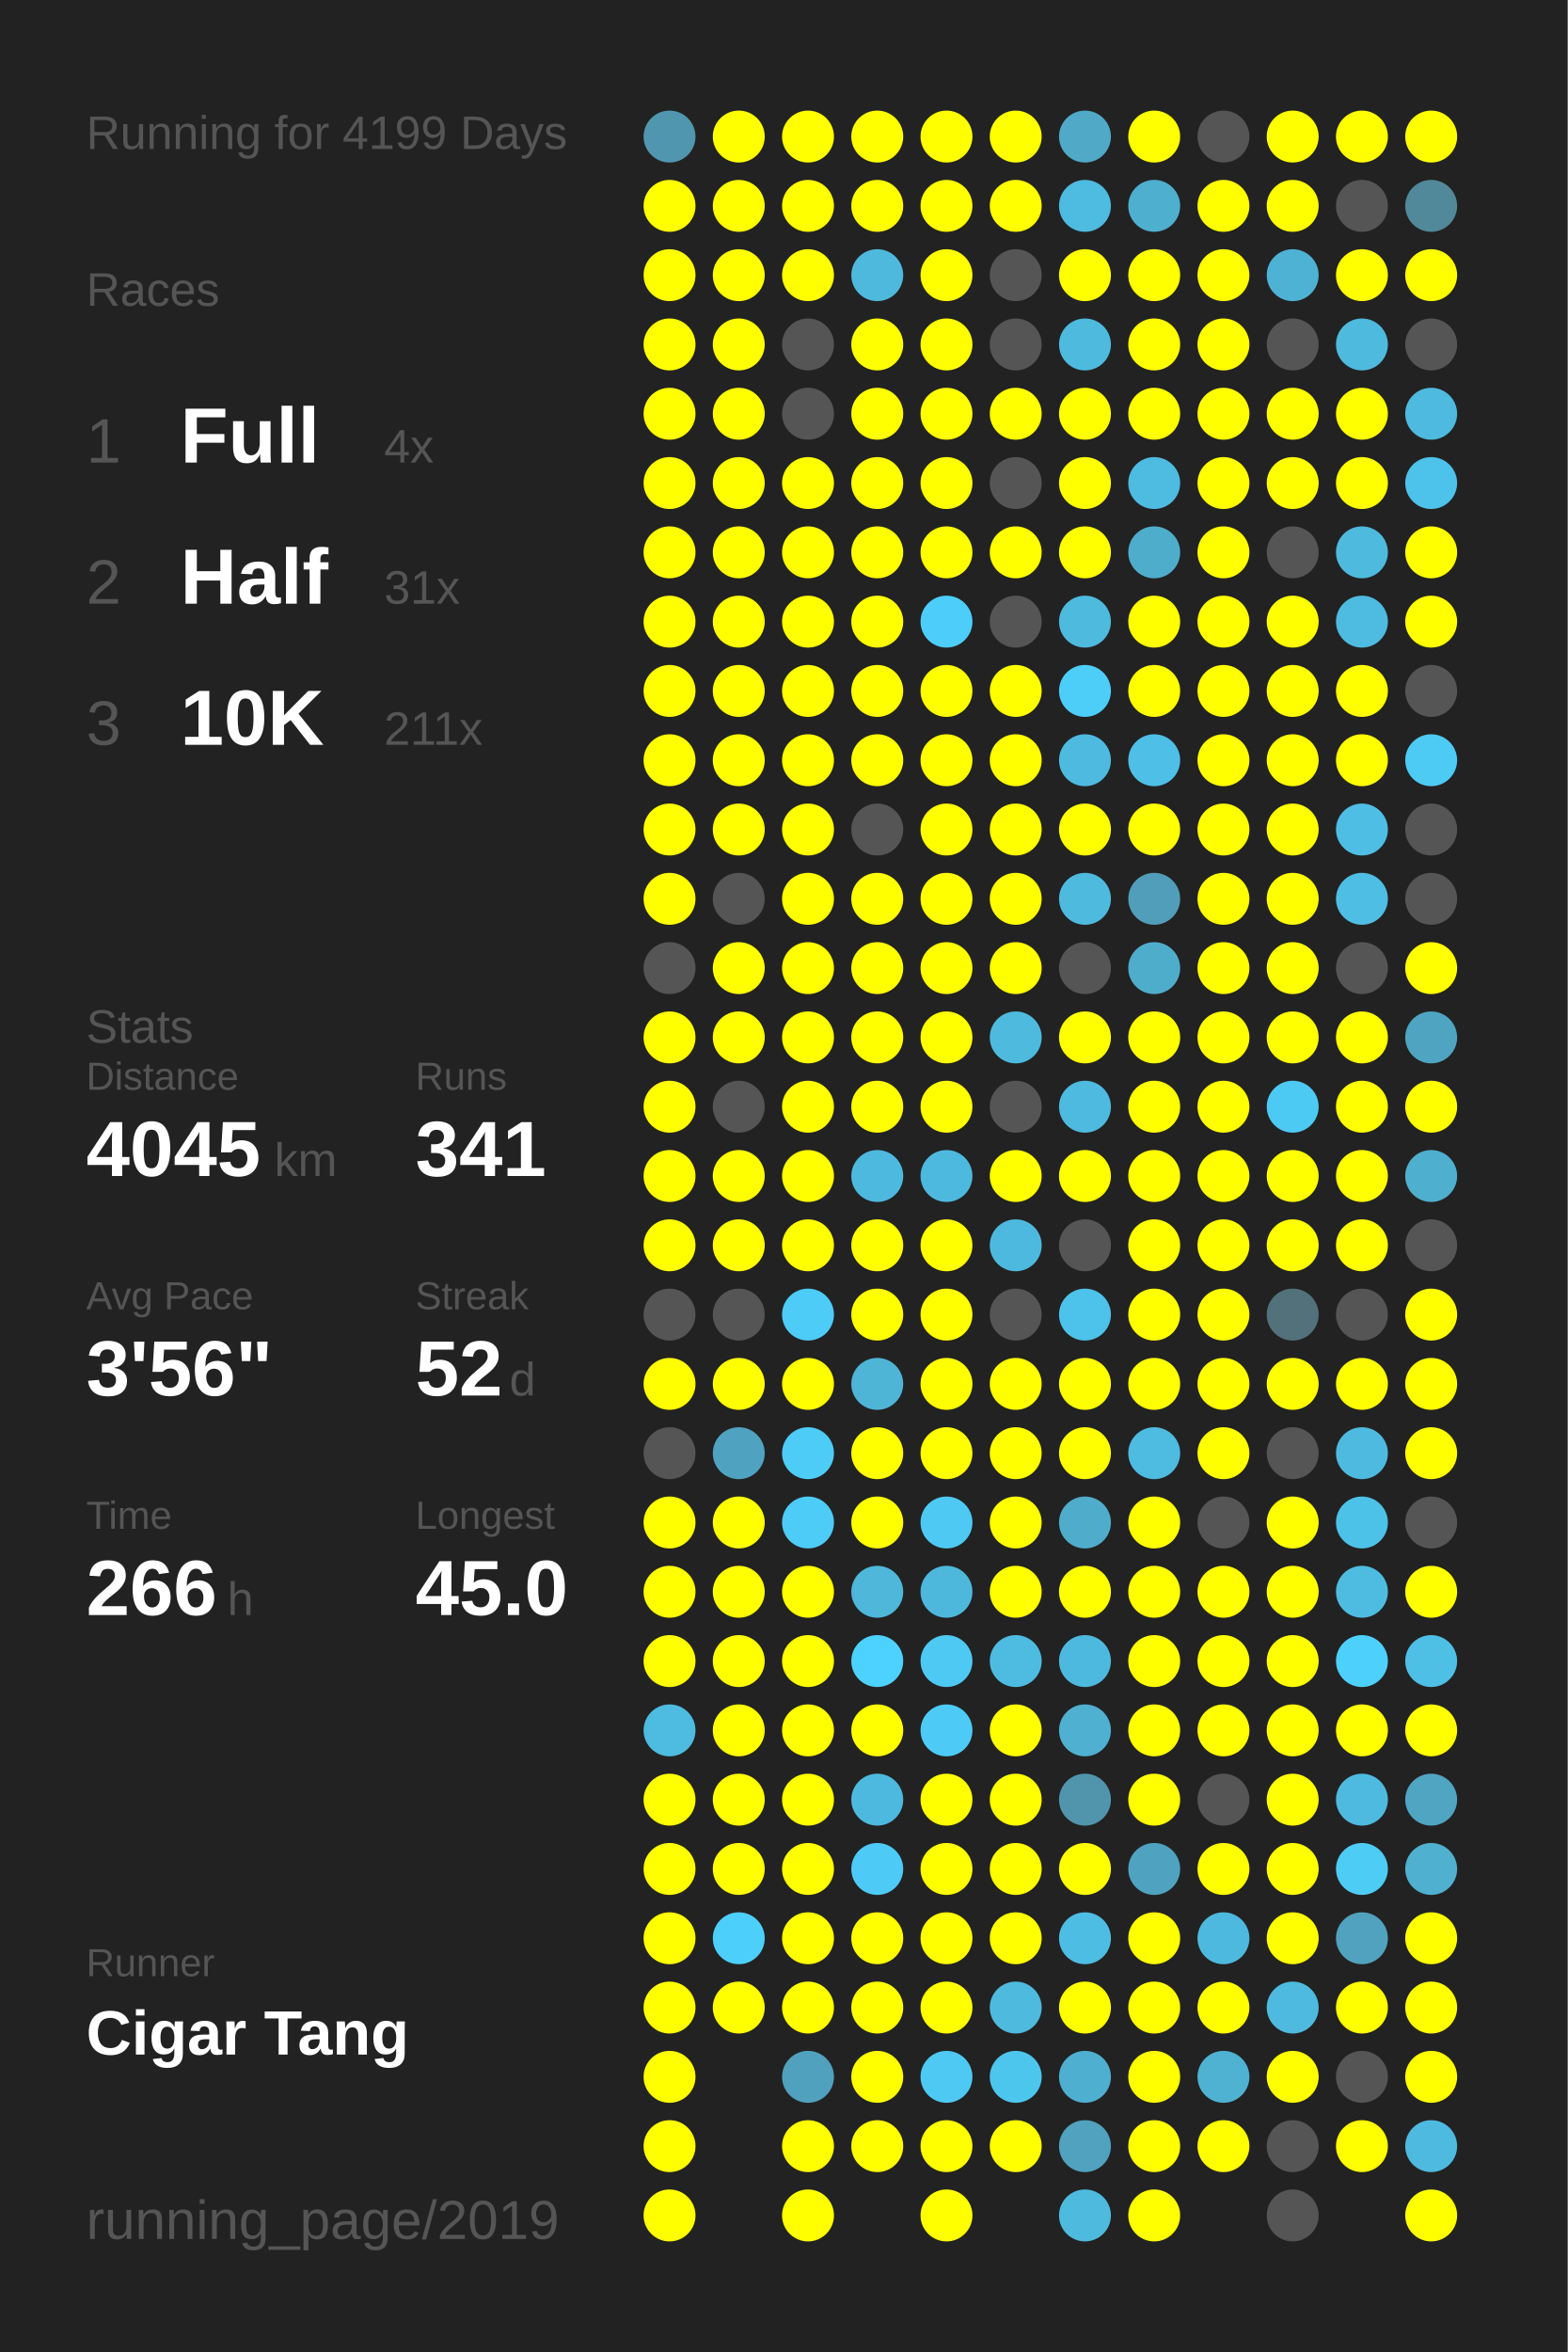
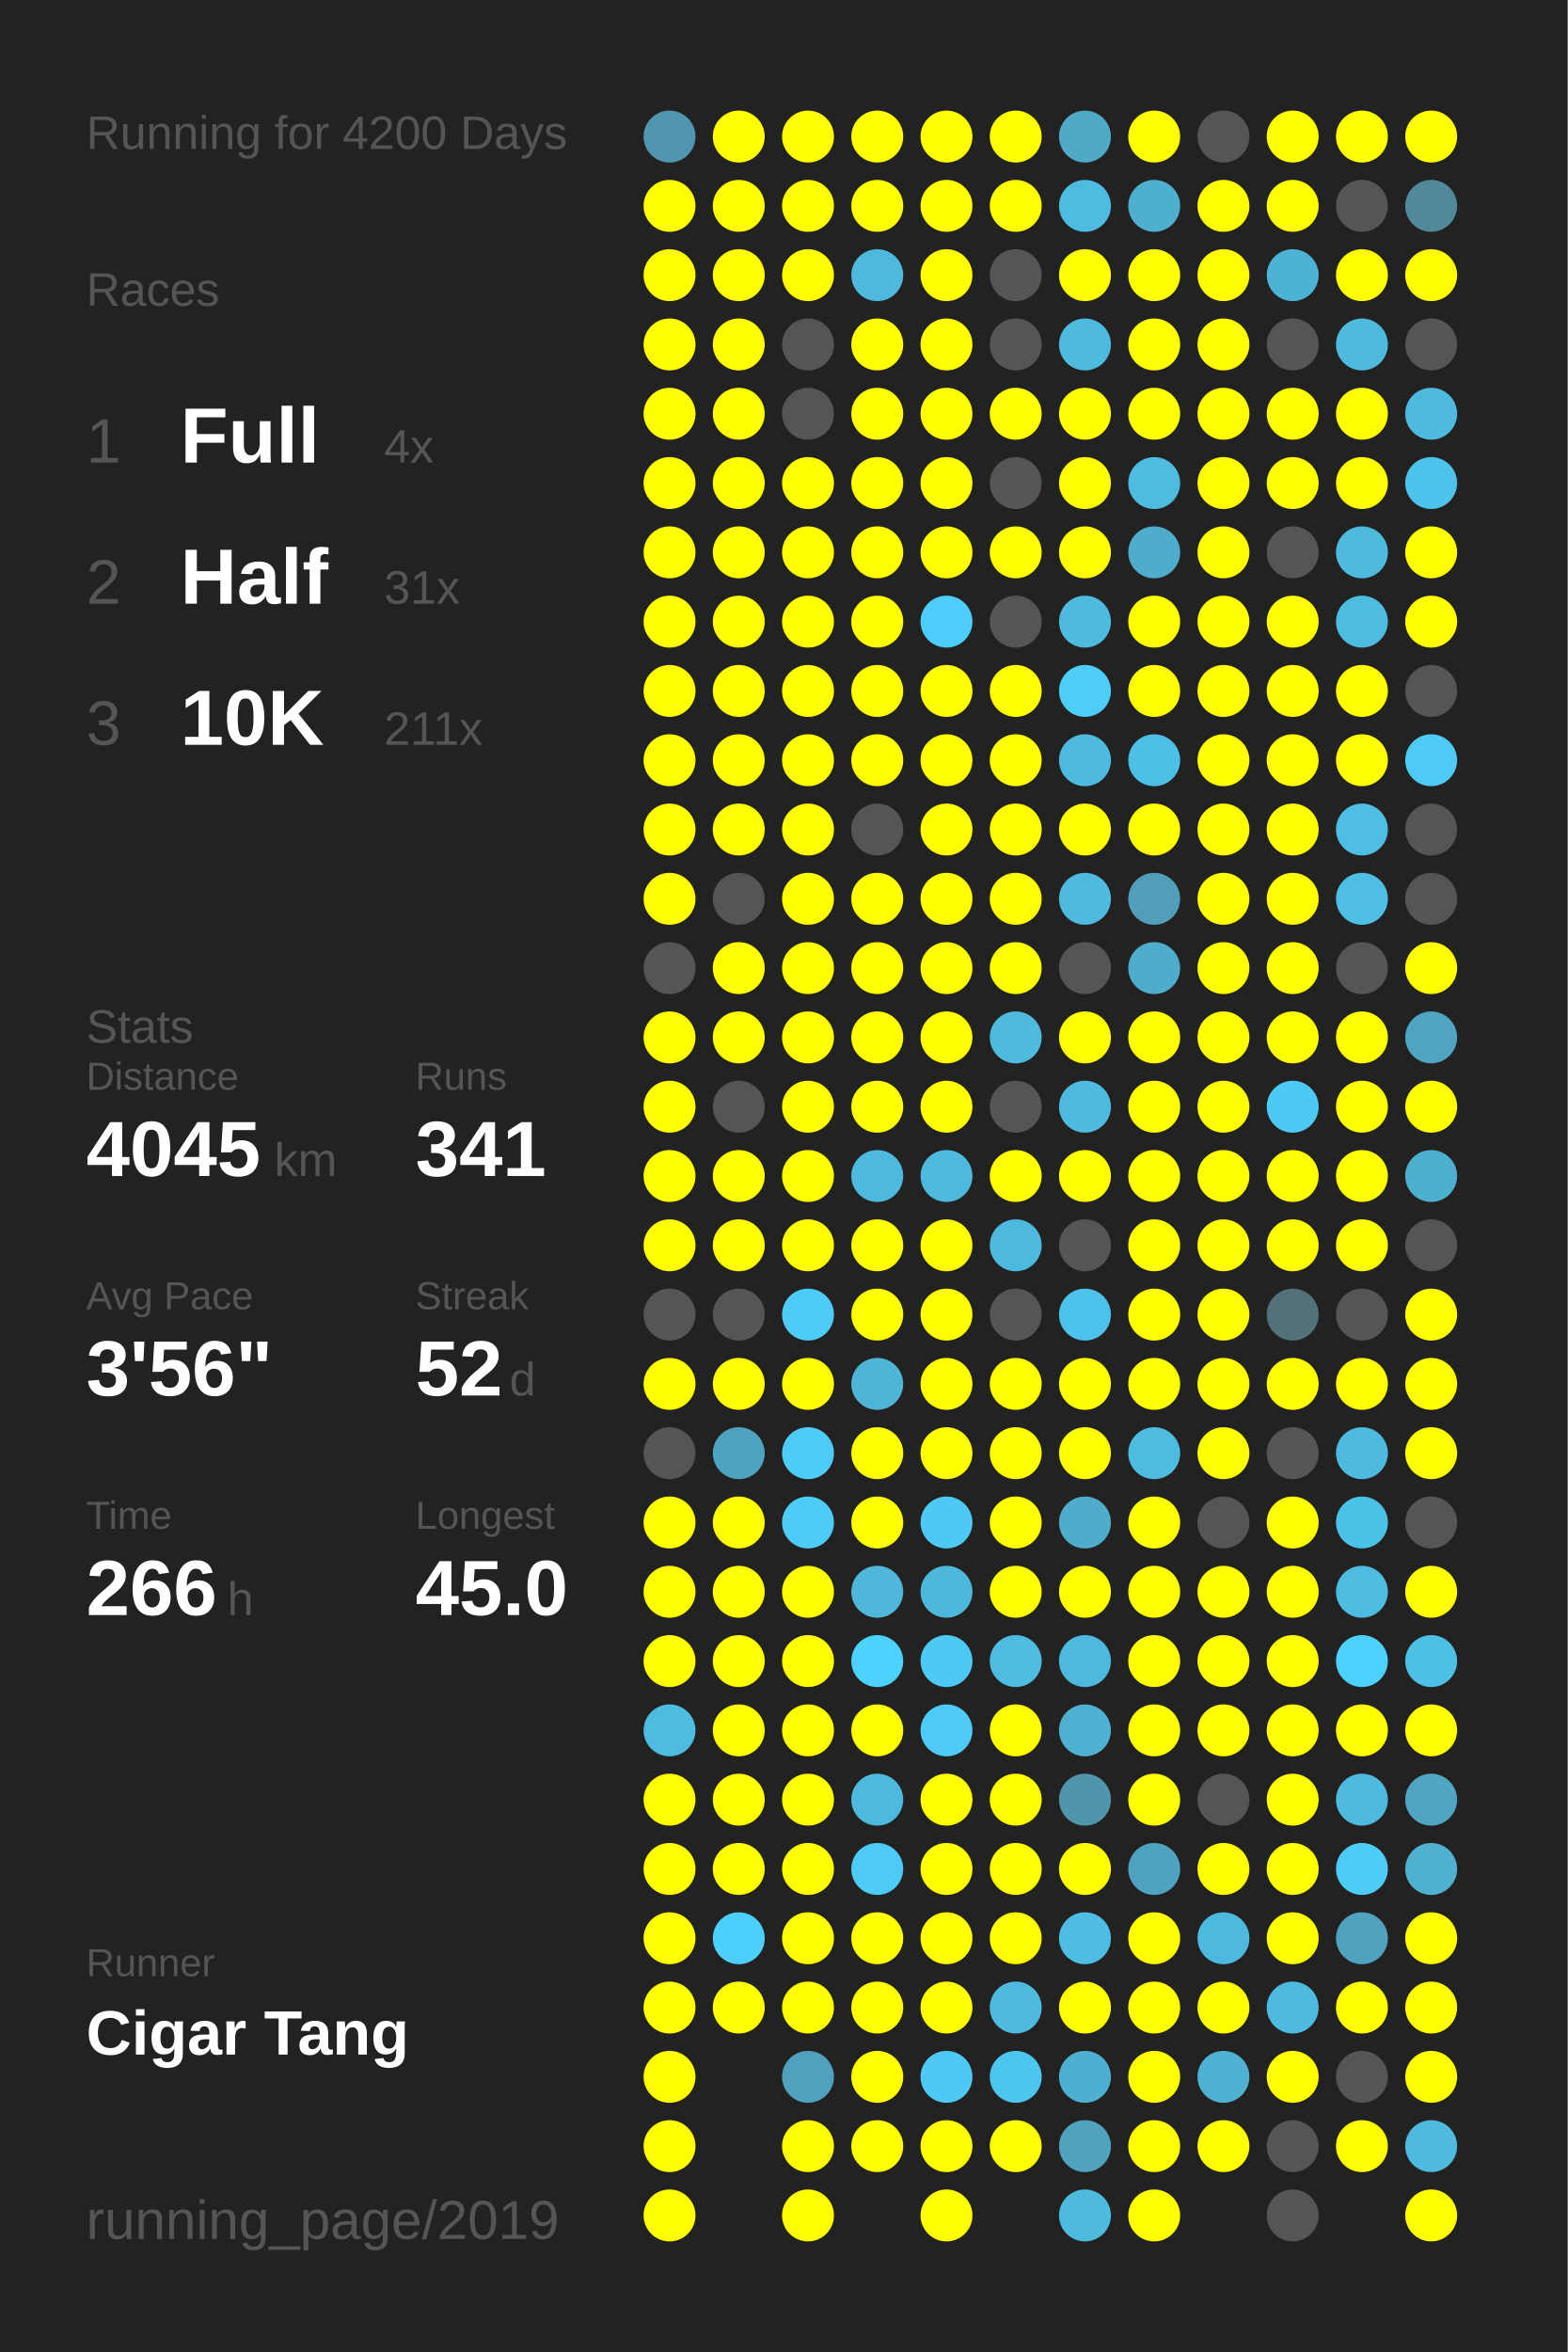
<svg xmlns="http://www.w3.org/2000/svg" baseProfile="full" height="300mm" version="1.1" viewBox="0,0,200,300" width="200mm">
  <defs />
  <rect fill="#222222" height="300" width="200" x="0" y="0" />
-   <text fill="#555555" style="font-size:6px; font-family:Arial;" x="11" y="19">Running for 4199 Days</text>
+   <text fill="#555555" style="font-size:6px; font-family:Arial;" x="11" y="19">Running for 4200 Days</text>
  <text fill="#555555" style="font-size:6px; font-family:Arial;" x="11" y="39">Races</text>
  <text fill="#555555" style="font-size:8px; font-family:Arial;" x="11" y="59">1</text>
  <text fill="#FFFFFF" style="font-size:10px; font-family:Arial; font-weight:bold;" x="23" y="59">Full</text>
  <text fill="#555555" style="font-size:6px; font-family:Arial;" x="49" y="59">4x</text>
  <text fill="#555555" style="font-size:8px; font-family:Arial;" x="11" y="77">2</text>
  <text fill="#FFFFFF" style="font-size:10px; font-family:Arial; font-weight:bold;" x="23" y="77">Half</text>
  <text fill="#555555" style="font-size:6px; font-family:Arial;" x="49" y="77">31x</text>
  <text fill="#555555" style="font-size:8px; font-family:Arial;" x="11" y="95">3</text>
  <text fill="#FFFFFF" style="font-size:10px; font-family:Arial; font-weight:bold;" x="23" y="95">10K</text>
  <text fill="#555555" style="font-size:6px; font-family:Arial;" x="49" y="95">211x</text>
  <text fill="#555555" style="font-size:6px; font-family:Arial;" x="11" y="133">Stats</text>
  <text fill="#555555" style="font-size:5px; font-family:Arial;" x="11" y="139">Distance</text>
  <text fill="#FFFFFF" style="font-size:10px; font-family:Arial; font-weight:bold;" x="11" y="150">4045</text>
  <text fill="#555555" style="font-size:6px; font-family:Arial;" x="35" y="150">km</text>
  <text fill="#555555" style="font-size:5px; font-family:Arial;" x="53" y="139">Runs</text>
  <text fill="#FFFFFF" style="font-size:10px; font-family:Arial; font-weight:bold;" x="53" y="150">341</text>
  <text fill="#555555" style="font-size:5px; font-family:Arial;" x="11" y="167">Avg Pace</text>
  <text fill="#FFFFFF" style="font-size:10px; font-family:Arial; font-weight:bold;" x="11" y="178">3'56"</text>
  <text fill="#555555" style="font-size:5px; font-family:Arial;" x="53" y="167">Streak</text>
  <text fill="#FFFFFF" style="font-size:10px; font-family:Arial; font-weight:bold;" x="53" y="178">52</text>
  <text fill="#555555" style="font-size:6px; font-family:Arial;" x="65" y="178">d</text>
  <text fill="#555555" style="font-size:5px; font-family:Arial;" x="11" y="195">Time</text>
  <text fill="#FFFFFF" style="font-size:10px; font-family:Arial; font-weight:bold;" x="11" y="206">266</text>
  <text fill="#555555" style="font-size:6px; font-family:Arial;" x="29" y="206">h</text>
  <text fill="#555555" style="font-size:5px; font-family:Arial;" x="53" y="195">Longest</text>
  <text fill="#FFFFFF" style="font-size:10px; font-family:Arial; font-weight:bold;" x="53" y="206">45.0</text>
  <text fill="#555555" style="font-size:5px; font-family:Arial;" x="11" y="252.065">Runner</text>
  <text fill="#FFFFFF" style="font-size:8px; font-family:Arial; font-weight:bold;" x="11" y="262.065">Cigar Tang</text>
  <text fill="#555555" style="font-size:7px; font-family:Arial;" x="11" y="285.581">running_page/2019</text>
  <circle cx="85.417" cy="17.419" fill="#5096ae" r="3.312" />
  <circle cx="85.417" cy="26.258" fill="#FFFF00" r="3.312" />
  <circle cx="85.417" cy="35.097" fill="#FFFF00" r="3.312" />
  <circle cx="85.417" cy="43.935" fill="#FFFF00" r="3.312" />
  <circle cx="85.417" cy="52.774" fill="#FFFF00" r="3.312" />
  <circle cx="85.417" cy="61.613" fill="#FFFF00" r="3.312" />
  <circle cx="85.417" cy="70.452" fill="#FFFF00" r="3.312" />
  <circle cx="85.417" cy="79.29" fill="#FFFF00" r="3.312" />
  <circle cx="85.417" cy="88.129" fill="#FFFF00" r="3.312" />
  <circle cx="85.417" cy="96.968" fill="#FFFF00" r="3.312" />
  <circle cx="85.417" cy="105.806" fill="#FFFF00" r="3.312" />
  <circle cx="85.417" cy="114.645" fill="#FFFF00" r="3.312" />
  <circle cx="85.417" cy="123.484" fill="#555555" r="3.312" />
  <circle cx="85.417" cy="132.323" fill="#FFFF00" r="3.312" />
  <circle cx="85.417" cy="141.161" fill="#FFFF00" r="3.312" />
  <circle cx="85.417" cy="150" fill="#FFFF00" r="3.312" />
  <circle cx="85.417" cy="158.839" fill="#FFFF00" r="3.312" />
  <circle cx="85.417" cy="167.677" fill="#555555" r="3.312" />
  <circle cx="85.417" cy="176.516" fill="#FFFF00" r="3.312" />
  <circle cx="85.417" cy="185.355" fill="#555555" r="3.312" />
  <circle cx="85.417" cy="194.194" fill="#FFFF00" r="3.312" />
  <circle cx="85.417" cy="203.032" fill="#FFFF00" r="3.312" />
  <circle cx="85.417" cy="211.871" fill="#FFFF00" r="3.312" />
  <circle cx="85.417" cy="220.71" fill="#4ebbe0" r="3.312" />
  <circle cx="85.417" cy="229.548" fill="#FFFF00" r="3.312" />
  <circle cx="85.417" cy="238.387" fill="#FFFF00" r="3.312" />
  <circle cx="85.417" cy="247.226" fill="#FFFF00" r="3.312" />
  <circle cx="85.417" cy="256.065" fill="#FFFF00" r="3.312" />
  <circle cx="85.417" cy="264.903" fill="#FFFF00" r="3.312" />
  <circle cx="85.417" cy="273.742" fill="#FFFF00" r="3.312" />
  <circle cx="85.417" cy="282.581" fill="#FFFF00" r="3.312" />
  <circle cx="94.25" cy="17.419" fill="#FFFF00" r="3.312" />
  <circle cx="94.25" cy="26.258" fill="#FFFF00" r="3.312" />
  <circle cx="94.25" cy="35.097" fill="#FFFF00" r="3.312" />
  <circle cx="94.25" cy="43.935" fill="#FFFF00" r="3.312" />
  <circle cx="94.25" cy="52.774" fill="#FFFF00" r="3.312" />
  <circle cx="94.25" cy="61.613" fill="#FFFF00" r="3.312" />
  <circle cx="94.25" cy="70.452" fill="#FFFF00" r="3.312" />
  <circle cx="94.25" cy="79.29" fill="#FFFF00" r="3.312" />
  <circle cx="94.25" cy="88.129" fill="#FFFF00" r="3.312" />
  <circle cx="94.25" cy="96.968" fill="#FFFF00" r="3.312" />
  <circle cx="94.25" cy="105.806" fill="#FFFF00" r="3.312" />
  <circle cx="94.25" cy="114.645" fill="#555555" r="3.312" />
  <circle cx="94.25" cy="123.484" fill="#FFFF00" r="3.312" />
  <circle cx="94.25" cy="132.323" fill="#FFFF00" r="3.312" />
  <circle cx="94.25" cy="141.161" fill="#555555" r="3.312" />
  <circle cx="94.25" cy="150" fill="#FFFF00" r="3.312" />
  <circle cx="94.25" cy="158.839" fill="#FFFF00" r="3.312" />
  <circle cx="94.25" cy="167.677" fill="#555555" r="3.312" />
  <circle cx="94.25" cy="176.516" fill="#FFFF00" r="3.312" />
  <circle cx="94.25" cy="185.355" fill="#4fa3c0" r="3.312" />
  <circle cx="94.25" cy="194.194" fill="#FFFF00" r="3.312" />
  <circle cx="94.25" cy="203.032" fill="#FFFF00" r="3.312" />
  <circle cx="94.25" cy="211.871" fill="#FFFF00" r="3.312" />
  <circle cx="94.25" cy="220.71" fill="#FFFF00" r="3.312" />
  <circle cx="94.25" cy="229.548" fill="#FFFF00" r="3.312" />
  <circle cx="94.25" cy="238.387" fill="#FFFF00" r="3.312" />
  <circle cx="94.25" cy="247.226" fill="#4dcffb" r="3.312" />
  <circle cx="94.25" cy="256.065" fill="#FFFF00" r="3.312" />
  <circle cx="103.083" cy="17.419" fill="#FFFF00" r="3.312" />
  <circle cx="103.083" cy="26.258" fill="#FFFF00" r="3.312" />
  <circle cx="103.083" cy="35.097" fill="#FFFF00" r="3.312" />
  <circle cx="103.083" cy="43.935" fill="#555555" r="3.312" />
  <circle cx="103.083" cy="52.774" fill="#555555" r="3.312" />
  <circle cx="103.083" cy="61.613" fill="#FFFF00" r="3.312" />
  <circle cx="103.083" cy="70.452" fill="#FFFF00" r="3.312" />
  <circle cx="103.083" cy="79.29" fill="#FFFF00" r="3.312" />
  <circle cx="103.083" cy="88.129" fill="#FFFF00" r="3.312" />
  <circle cx="103.083" cy="96.968" fill="#FFFF00" r="3.312" />
  <circle cx="103.083" cy="105.806" fill="#FFFF00" r="3.312" />
  <circle cx="103.083" cy="114.645" fill="#FFFF00" r="3.312" />
  <circle cx="103.083" cy="123.484" fill="#FFFF00" r="3.312" />
  <circle cx="103.083" cy="132.323" fill="#FFFF00" r="3.312" />
  <circle cx="103.083" cy="141.161" fill="#FFFF00" r="3.312" />
  <circle cx="103.083" cy="150" fill="#FFFF00" r="3.312" />
  <circle cx="103.083" cy="158.839" fill="#FFFF00" r="3.312" />
  <circle cx="103.083" cy="167.677" fill="#4dccf7" r="3.312" />
  <circle cx="103.083" cy="176.516" fill="#FFFF00" r="3.312" />
  <circle cx="103.083" cy="185.355" fill="#4dccf7" r="3.312" />
  <circle cx="103.083" cy="194.194" fill="#4dccf7" r="3.312" />
  <circle cx="103.083" cy="203.032" fill="#FFFF00" r="3.312" />
  <circle cx="103.083" cy="211.871" fill="#FFFF00" r="3.312" />
  <circle cx="103.083" cy="220.71" fill="#FFFF00" r="3.312" />
  <circle cx="103.083" cy="229.548" fill="#FFFF00" r="3.312" />
  <circle cx="103.083" cy="238.387" fill="#FFFF00" r="3.312" />
  <circle cx="103.083" cy="247.226" fill="#FFFF00" r="3.312" />
  <circle cx="103.083" cy="256.065" fill="#FFFF00" r="3.312" />
  <circle cx="103.083" cy="264.903" fill="#50a1bd" r="3.312" />
  <circle cx="103.083" cy="273.742" fill="#FFFF00" r="3.312" />
  <circle cx="103.083" cy="282.581" fill="#FFFF00" r="3.312" />
  <circle cx="111.917" cy="17.419" fill="#FFFF00" r="3.312" />
  <circle cx="111.917" cy="26.258" fill="#FFFF00" r="3.312" />
  <circle cx="111.917" cy="35.097" fill="#4eb9dd" r="3.312" />
  <circle cx="111.917" cy="43.935" fill="#FFFF00" r="3.312" />
  <circle cx="111.917" cy="52.774" fill="#FFFF00" r="3.312" />
  <circle cx="111.917" cy="61.613" fill="#FFFF00" r="3.312" />
  <circle cx="111.917" cy="70.452" fill="#FFFF00" r="3.312" />
  <circle cx="111.917" cy="79.29" fill="#FFFF00" r="3.312" />
  <circle cx="111.917" cy="88.129" fill="#FFFF00" r="3.312" />
  <circle cx="111.917" cy="96.968" fill="#FFFF00" r="3.312" />
  <circle cx="111.917" cy="105.806" fill="#555555" r="3.312" />
  <circle cx="111.917" cy="114.645" fill="#FFFF00" r="3.312" />
  <circle cx="111.917" cy="123.484" fill="#FFFF00" r="3.312" />
  <circle cx="111.917" cy="132.323" fill="#FFFF00" r="3.312" />
  <circle cx="111.917" cy="141.161" fill="#FFFF00" r="3.312" />
  <circle cx="111.917" cy="150" fill="#4eb9de" r="3.312" />
  <circle cx="111.917" cy="158.839" fill="#FFFF00" r="3.312" />
  <circle cx="111.917" cy="167.677" fill="#FFFF00" r="3.312" />
  <circle cx="111.917" cy="176.516" fill="#4eb5d7" r="3.312" />
  <circle cx="111.917" cy="185.355" fill="#FFFF00" r="3.312" />
  <circle cx="111.917" cy="194.194" fill="#FFFF00" r="3.312" />
  <circle cx="111.917" cy="203.032" fill="#4eb7da" r="3.312" />
  <circle cx="111.917" cy="211.871" fill="#4dd1fe" r="3.312" />
  <circle cx="111.917" cy="220.71" fill="#FFFF00" r="3.312" />
  <circle cx="111.917" cy="229.548" fill="#4eb9de" r="3.312" />
  <circle cx="111.917" cy="238.387" fill="#4dcbf6" r="3.312" />
  <circle cx="111.917" cy="247.226" fill="#FFFF00" r="3.312" />
  <circle cx="111.917" cy="256.065" fill="#FFFF00" r="3.312" />
  <circle cx="111.917" cy="264.903" fill="#FFFF00" r="3.312" />
  <circle cx="111.917" cy="273.742" fill="#FFFF00" r="3.312" />
  <circle cx="120.75" cy="17.419" fill="#FFFF00" r="3.312" />
  <circle cx="120.75" cy="26.258" fill="#FFFF00" r="3.312" />
  <circle cx="120.75" cy="35.097" fill="#FFFF00" r="3.312" />
  <circle cx="120.75" cy="43.935" fill="#FFFF00" r="3.312" />
  <circle cx="120.75" cy="52.774" fill="#FFFF00" r="3.312" />
  <circle cx="120.75" cy="61.613" fill="#FFFF00" r="3.312" />
  <circle cx="120.75" cy="70.452" fill="#FFFF00" r="3.312" />
  <circle cx="120.75" cy="79.29" fill="#4dcdf9" r="3.312" />
  <circle cx="120.75" cy="88.129" fill="#FFFF00" r="3.312" />
  <circle cx="120.75" cy="96.968" fill="#FFFF00" r="3.312" />
  <circle cx="120.75" cy="105.806" fill="#FFFF00" r="3.312" />
  <circle cx="120.75" cy="114.645" fill="#FFFF00" r="3.312" />
  <circle cx="120.75" cy="123.484" fill="#FFFF00" r="3.312" />
  <circle cx="120.75" cy="132.323" fill="#FFFF00" r="3.312" />
  <circle cx="120.75" cy="141.161" fill="#FFFF00" r="3.312" />
  <circle cx="120.75" cy="150" fill="#4eb9de" r="3.312" />
  <circle cx="120.75" cy="158.839" fill="#FFFF00" r="3.312" />
  <circle cx="120.75" cy="167.677" fill="#FFFF00" r="3.312" />
  <circle cx="120.75" cy="176.516" fill="#FFFF00" r="3.312" />
  <circle cx="120.75" cy="185.355" fill="#FFFF00" r="3.312" />
  <circle cx="120.75" cy="194.194" fill="#4dc9f3" r="3.312" />
  <circle cx="120.75" cy="203.032" fill="#4eb8dc" r="3.312" />
  <circle cx="120.75" cy="211.871" fill="#4dc9f3" r="3.312" />
  <circle cx="120.75" cy="220.71" fill="#4dcbf6" r="3.312" />
  <circle cx="120.75" cy="229.548" fill="#FFFF00" r="3.312" />
  <circle cx="120.75" cy="238.387" fill="#FFFF00" r="3.312" />
  <circle cx="120.75" cy="247.226" fill="#FFFF00" r="3.312" />
  <circle cx="120.75" cy="256.065" fill="#FFFF00" r="3.312" />
  <circle cx="120.75" cy="264.903" fill="#4dc9f3" r="3.312" />
  <circle cx="120.75" cy="273.742" fill="#FFFF00" r="3.312" />
  <circle cx="120.75" cy="282.581" fill="#FFFF00" r="3.312" />
  <circle cx="129.583" cy="17.419" fill="#FFFF00" r="3.312" />
  <circle cx="129.583" cy="26.258" fill="#FFFF00" r="3.312" />
  <circle cx="129.583" cy="35.097" fill="#555555" r="3.312" />
  <circle cx="129.583" cy="43.935" fill="#555555" r="3.312" />
  <circle cx="129.583" cy="52.774" fill="#FFFF00" r="3.312" />
  <circle cx="129.583" cy="61.613" fill="#555555" r="3.312" />
  <circle cx="129.583" cy="70.452" fill="#FFFF00" r="3.312" />
  <circle cx="129.583" cy="79.29" fill="#555555" r="3.312" />
  <circle cx="129.583" cy="88.129" fill="#FFFF00" r="3.312" />
  <circle cx="129.583" cy="96.968" fill="#FFFF00" r="3.312" />
  <circle cx="129.583" cy="105.806" fill="#FFFF00" r="3.312" />
  <circle cx="129.583" cy="114.645" fill="#FFFF00" r="3.312" />
  <circle cx="129.583" cy="123.484" fill="#FFFF00" r="3.312" />
  <circle cx="129.583" cy="132.323" fill="#4ebade" r="3.312" />
  <circle cx="129.583" cy="141.161" fill="#555555" r="3.312" />
  <circle cx="129.583" cy="150" fill="#FFFF00" r="3.312" />
  <circle cx="129.583" cy="158.839" fill="#4eb9de" r="3.312" />
  <circle cx="129.583" cy="167.677" fill="#555555" r="3.312" />
  <circle cx="129.583" cy="176.516" fill="#FFFF00" r="3.312" />
  <circle cx="129.583" cy="185.355" fill="#FFFF00" r="3.312" />
  <circle cx="129.583" cy="194.194" fill="#FFFF00" r="3.312" />
  <circle cx="129.583" cy="203.032" fill="#FFFF00" r="3.312" />
  <circle cx="129.583" cy="211.871" fill="#4ebce1" r="3.312" />
  <circle cx="129.583" cy="220.71" fill="#FFFF00" r="3.312" />
  <circle cx="129.583" cy="229.548" fill="#FFFF00" r="3.312" />
  <circle cx="129.583" cy="238.387" fill="#FFFF00" r="3.312" />
  <circle cx="129.583" cy="247.226" fill="#FFFF00" r="3.312" />
  <circle cx="129.583" cy="256.065" fill="#4ebade" r="3.312" />
  <circle cx="129.583" cy="264.903" fill="#4dc6ee" r="3.312" />
  <circle cx="129.583" cy="273.742" fill="#FFFF00" r="3.312" />
  <circle cx="138.417" cy="17.419" fill="#4fa9c7" r="3.312" />
  <circle cx="138.417" cy="26.258" fill="#4ebbe0" r="3.312" />
  <circle cx="138.417" cy="35.097" fill="#FFFF00" r="3.312" />
  <circle cx="138.417" cy="43.935" fill="#4ebade" r="3.312" />
  <circle cx="138.417" cy="52.774" fill="#FFFF00" r="3.312" />
  <circle cx="138.417" cy="61.613" fill="#FFFF00" r="3.312" />
  <circle cx="138.417" cy="70.452" fill="#FFFF00" r="3.312" />
  <circle cx="138.417" cy="79.29" fill="#4ebade" r="3.312" />
  <circle cx="138.417" cy="88.129" fill="#4dcef9" r="3.312" />
  <circle cx="138.417" cy="96.968" fill="#4ebadf" r="3.312" />
  <circle cx="138.417" cy="105.806" fill="#FFFF00" r="3.312" />
  <circle cx="138.417" cy="114.645" fill="#4ebade" r="3.312" />
  <circle cx="138.417" cy="123.484" fill="#555555" r="3.312" />
  <circle cx="138.417" cy="132.323" fill="#FFFF00" r="3.312" />
  <circle cx="138.417" cy="141.161" fill="#4ebadf" r="3.312" />
  <circle cx="138.417" cy="150" fill="#FFFF00" r="3.312" />
  <circle cx="138.417" cy="158.839" fill="#555555" r="3.312" />
  <circle cx="138.417" cy="167.677" fill="#4dc2ea" r="3.312" />
  <circle cx="138.417" cy="176.516" fill="#FFFF00" r="3.312" />
  <circle cx="138.417" cy="185.355" fill="#FFFF00" r="3.312" />
  <circle cx="138.417" cy="194.194" fill="#4faccb" r="3.312" />
  <circle cx="138.417" cy="203.032" fill="#FFFF00" r="3.312" />
  <circle cx="138.417" cy="211.871" fill="#4eb9de" r="3.312" />
  <circle cx="138.417" cy="220.71" fill="#4fb0d1" r="3.312" />
  <circle cx="138.417" cy="229.548" fill="#5095ac" r="3.312" />
  <circle cx="138.417" cy="238.387" fill="#FFFF00" r="3.312" />
  <circle cx="138.417" cy="247.226" fill="#4ebde3" r="3.312" />
  <circle cx="138.417" cy="256.065" fill="#FFFF00" r="3.312" />
  <circle cx="138.417" cy="264.903" fill="#4fafd0" r="3.312" />
  <circle cx="138.417" cy="273.742" fill="#50a2be" r="3.312" />
  <circle cx="138.417" cy="282.581" fill="#4ebade" r="3.312" />
  <circle cx="147.25" cy="17.419" fill="#FFFF00" r="3.312" />
  <circle cx="147.25" cy="26.258" fill="#4fafcf" r="3.312" />
  <circle cx="147.25" cy="35.097" fill="#FFFF00" r="3.312" />
  <circle cx="147.25" cy="43.935" fill="#FFFF00" r="3.312" />
  <circle cx="147.25" cy="52.774" fill="#FFFF00" r="3.312" />
  <circle cx="147.25" cy="61.613" fill="#4ebbe0" r="3.312" />
  <circle cx="147.25" cy="70.452" fill="#4fadcc" r="3.312" />
  <circle cx="147.25" cy="79.29" fill="#FFFF00" r="3.312" />
  <circle cx="147.25" cy="88.129" fill="#FFFF00" r="3.312" />
  <circle cx="147.25" cy="96.968" fill="#4ebfe6" r="3.312" />
  <circle cx="147.25" cy="105.806" fill="#FFFF00" r="3.312" />
  <circle cx="147.25" cy="114.645" fill="#509eb9" r="3.312" />
  <circle cx="147.25" cy="123.484" fill="#4fadcc" r="3.312" />
  <circle cx="147.25" cy="132.323" fill="#FFFF00" r="3.312" />
  <circle cx="147.25" cy="141.161" fill="#FFFF00" r="3.312" />
  <circle cx="147.25" cy="150" fill="#FFFF00" r="3.312" />
  <circle cx="147.25" cy="158.839" fill="#FFFF00" r="3.312" />
  <circle cx="147.25" cy="167.677" fill="#FFFF00" r="3.312" />
  <circle cx="147.25" cy="176.516" fill="#FFFF00" r="3.312" />
  <circle cx="147.25" cy="185.355" fill="#4ebbe0" r="3.312" />
  <circle cx="147.25" cy="194.194" fill="#FFFF00" r="3.312" />
  <circle cx="147.25" cy="203.032" fill="#FFFF00" r="3.312" />
  <circle cx="147.25" cy="211.871" fill="#FFFF00" r="3.312" />
  <circle cx="147.25" cy="220.71" fill="#FFFF00" r="3.312" />
  <circle cx="147.25" cy="229.548" fill="#FFFF00" r="3.312" />
  <circle cx="147.25" cy="238.387" fill="#4fa3c0" r="3.312" />
  <circle cx="147.25" cy="247.226" fill="#FFFF00" r="3.312" />
  <circle cx="147.25" cy="256.065" fill="#FFFF00" r="3.312" />
  <circle cx="147.25" cy="264.903" fill="#FFFF00" r="3.312" />
  <circle cx="147.25" cy="273.742" fill="#FFFF00" r="3.312" />
  <circle cx="147.25" cy="282.581" fill="#FFFF00" r="3.312" />
  <circle cx="156.083" cy="17.419" fill="#555555" r="3.312" />
  <circle cx="156.083" cy="26.258" fill="#FFFF00" r="3.312" />
  <circle cx="156.083" cy="35.097" fill="#FFFF00" r="3.312" />
  <circle cx="156.083" cy="43.935" fill="#FFFF00" r="3.312" />
  <circle cx="156.083" cy="52.774" fill="#FFFF00" r="3.312" />
  <circle cx="156.083" cy="61.613" fill="#FFFF00" r="3.312" />
  <circle cx="156.083" cy="70.452" fill="#FFFF00" r="3.312" />
  <circle cx="156.083" cy="79.29" fill="#FFFF00" r="3.312" />
  <circle cx="156.083" cy="88.129" fill="#FFFF00" r="3.312" />
  <circle cx="156.083" cy="96.968" fill="#FFFF00" r="3.312" />
  <circle cx="156.083" cy="105.806" fill="#FFFF00" r="3.312" />
  <circle cx="156.083" cy="114.645" fill="#FFFF00" r="3.312" />
  <circle cx="156.083" cy="123.484" fill="#FFFF00" r="3.312" />
  <circle cx="156.083" cy="132.323" fill="#FFFF00" r="3.312" />
  <circle cx="156.083" cy="141.161" fill="#FFFF00" r="3.312" />
  <circle cx="156.083" cy="150" fill="#FFFF00" r="3.312" />
  <circle cx="156.083" cy="158.839" fill="#FFFF00" r="3.312" />
  <circle cx="156.083" cy="167.677" fill="#FFFF00" r="3.312" />
  <circle cx="156.083" cy="176.516" fill="#FFFF00" r="3.312" />
  <circle cx="156.083" cy="185.355" fill="#FFFF00" r="3.312" />
  <circle cx="156.083" cy="194.194" fill="#555555" r="3.312" />
  <circle cx="156.083" cy="203.032" fill="#FFFF00" r="3.312" />
  <circle cx="156.083" cy="211.871" fill="#FFFF00" r="3.312" />
  <circle cx="156.083" cy="220.71" fill="#FFFF00" r="3.312" />
  <circle cx="156.083" cy="229.548" fill="#555555" r="3.312" />
  <circle cx="156.083" cy="238.387" fill="#FFFF00" r="3.312" />
  <circle cx="156.083" cy="247.226" fill="#4eb9de" r="3.312" />
  <circle cx="156.083" cy="256.065" fill="#FFFF00" r="3.312" />
  <circle cx="156.083" cy="264.903" fill="#4fb2d3" r="3.312" />
  <circle cx="156.083" cy="273.742" fill="#FFFF00" r="3.312" />
  <circle cx="164.917" cy="17.419" fill="#FFFF00" r="3.312" />
  <circle cx="164.917" cy="26.258" fill="#FFFF00" r="3.312" />
  <circle cx="164.917" cy="35.097" fill="#4eb2d4" r="3.312" />
  <circle cx="164.917" cy="43.935" fill="#555555" r="3.312" />
  <circle cx="164.917" cy="52.774" fill="#FFFF00" r="3.312" />
  <circle cx="164.917" cy="61.613" fill="#FFFF00" r="3.312" />
  <circle cx="164.917" cy="70.452" fill="#555555" r="3.312" />
  <circle cx="164.917" cy="79.29" fill="#FFFF00" r="3.312" />
  <circle cx="164.917" cy="88.129" fill="#FFFF00" r="3.312" />
  <circle cx="164.917" cy="96.968" fill="#FFFF00" r="3.312" />
  <circle cx="164.917" cy="105.806" fill="#FFFF00" r="3.312" />
  <circle cx="164.917" cy="114.645" fill="#FFFF00" r="3.312" />
  <circle cx="164.917" cy="123.484" fill="#FFFF00" r="3.312" />
  <circle cx="164.917" cy="132.323" fill="#FFFF00" r="3.312" />
  <circle cx="164.917" cy="141.161" fill="#4dcaf4" r="3.312" />
  <circle cx="164.917" cy="150" fill="#FFFF00" r="3.312" />
  <circle cx="164.917" cy="158.839" fill="#FFFF00" r="3.312" />
  <circle cx="164.917" cy="167.677" fill="#53717b" r="3.312" />
  <circle cx="164.917" cy="176.516" fill="#FFFF00" r="3.312" />
  <circle cx="164.917" cy="185.355" fill="#555555" r="3.312" />
  <circle cx="164.917" cy="194.194" fill="#FFFF00" r="3.312" />
  <circle cx="164.917" cy="203.032" fill="#FFFF00" r="3.312" />
  <circle cx="164.917" cy="211.871" fill="#FFFF00" r="3.312" />
  <circle cx="164.917" cy="220.71" fill="#FFFF00" r="3.312" />
  <circle cx="164.917" cy="229.548" fill="#FFFF00" r="3.312" />
  <circle cx="164.917" cy="238.387" fill="#FFFF00" r="3.312" />
  <circle cx="164.917" cy="247.226" fill="#FFFF00" r="3.312" />
  <circle cx="164.917" cy="256.065" fill="#4ebadf" r="3.312" />
  <circle cx="164.917" cy="264.903" fill="#FFFF00" r="3.312" />
  <circle cx="164.917" cy="273.742" fill="#555555" r="3.312" />
  <circle cx="164.917" cy="282.581" fill="#555555" r="3.312" />
  <circle cx="173.75" cy="17.419" fill="#FFFF00" r="3.312" />
  <circle cx="173.75" cy="26.258" fill="#555555" r="3.312" />
  <circle cx="173.75" cy="35.097" fill="#FFFF00" r="3.312" />
  <circle cx="173.75" cy="43.935" fill="#4ebade" r="3.312" />
  <circle cx="173.75" cy="52.774" fill="#FFFF00" r="3.312" />
  <circle cx="173.75" cy="61.613" fill="#FFFF00" r="3.312" />
  <circle cx="173.75" cy="70.452" fill="#4ebade" r="3.312" />
  <circle cx="173.75" cy="79.29" fill="#4ebbe0" r="3.312" />
  <circle cx="173.75" cy="88.129" fill="#FFFF00" r="3.312" />
  <circle cx="173.75" cy="96.968" fill="#FFFF00" r="3.312" />
  <circle cx="173.75" cy="105.806" fill="#4ebee5" r="3.312" />
  <circle cx="173.75" cy="114.645" fill="#4ebee4" r="3.312" />
  <circle cx="173.75" cy="123.484" fill="#555555" r="3.312" />
  <circle cx="173.75" cy="132.323" fill="#FFFF00" r="3.312" />
  <circle cx="173.75" cy="141.161" fill="#FFFF00" r="3.312" />
  <circle cx="173.75" cy="150" fill="#FFFF00" r="3.312" />
  <circle cx="173.75" cy="158.839" fill="#FFFF00" r="3.312" />
  <circle cx="173.75" cy="167.677" fill="#555555" r="3.312" />
  <circle cx="173.75" cy="176.516" fill="#FFFF00" r="3.312" />
  <circle cx="173.75" cy="185.355" fill="#4ebadf" r="3.312" />
  <circle cx="173.75" cy="194.194" fill="#4dc2e9" r="3.312" />
  <circle cx="173.75" cy="203.032" fill="#4ebce1" r="3.312" />
  <circle cx="173.75" cy="211.871" fill="#4dd0fc" r="3.312" />
  <circle cx="173.75" cy="220.71" fill="#FFFF00" r="3.312" />
  <circle cx="173.75" cy="229.548" fill="#4ebadf" r="3.312" />
  <circle cx="173.75" cy="238.387" fill="#4dccf6" r="3.312" />
  <circle cx="173.75" cy="247.226" fill="#50a2be" r="3.312" />
  <circle cx="173.75" cy="256.065" fill="#FFFF00" r="3.312" />
  <circle cx="173.75" cy="264.903" fill="#555555" r="3.312" />
  <circle cx="173.75" cy="273.742" fill="#FFFF00" r="3.312" />
  <circle cx="182.583" cy="17.419" fill="#FFFF00" r="3.312" />
  <circle cx="182.583" cy="26.258" fill="#51889a" r="3.312" />
  <circle cx="182.583" cy="35.097" fill="#FFFF00" r="3.312" />
  <circle cx="182.583" cy="43.935" fill="#555555" r="3.312" />
  <circle cx="182.583" cy="52.774" fill="#4ebadf" r="3.312" />
  <circle cx="182.583" cy="61.613" fill="#4dc2ea" r="3.312" />
  <circle cx="182.583" cy="70.452" fill="#FFFF00" r="3.312" />
  <circle cx="182.583" cy="79.29" fill="#FFFF00" r="3.312" />
  <circle cx="182.583" cy="88.129" fill="#555555" r="3.312" />
  <circle cx="182.583" cy="96.968" fill="#4dcbf5" r="3.312" />
  <circle cx="182.583" cy="105.806" fill="#555555" r="3.312" />
  <circle cx="182.583" cy="114.645" fill="#555555" r="3.312" />
  <circle cx="182.583" cy="123.484" fill="#FFFF00" r="3.312" />
  <circle cx="182.583" cy="132.323" fill="#4fa5c1" r="3.312" />
  <circle cx="182.583" cy="141.161" fill="#FFFF00" r="3.312" />
  <circle cx="182.583" cy="150" fill="#4fafcf" r="3.312" />
  <circle cx="182.583" cy="158.839" fill="#555555" r="3.312" />
  <circle cx="182.583" cy="167.677" fill="#FFFF00" r="3.312" />
  <circle cx="182.583" cy="176.516" fill="#FFFF00" r="3.312" />
  <circle cx="182.583" cy="185.355" fill="#FFFF00" r="3.312" />
  <circle cx="182.583" cy="194.194" fill="#555555" r="3.312" />
  <circle cx="182.583" cy="203.032" fill="#FFFF00" r="3.312" />
  <circle cx="182.583" cy="211.871" fill="#4ebfe5" r="3.312" />
  <circle cx="182.583" cy="220.71" fill="#FFFF00" r="3.312" />
  <circle cx="182.583" cy="229.548" fill="#4fa5c2" r="3.312" />
  <circle cx="182.583" cy="238.387" fill="#4fb0d0" r="3.312" />
  <circle cx="182.583" cy="247.226" fill="#FFFF00" r="3.312" />
  <circle cx="182.583" cy="256.065" fill="#FFFF00" r="3.312" />
  <circle cx="182.583" cy="264.903" fill="#FFFF00" r="3.312" />
  <circle cx="182.583" cy="273.742" fill="#4ebadf" r="3.312" />
  <circle cx="182.583" cy="282.581" fill="#FFFF00" r="3.312" />
</svg>
